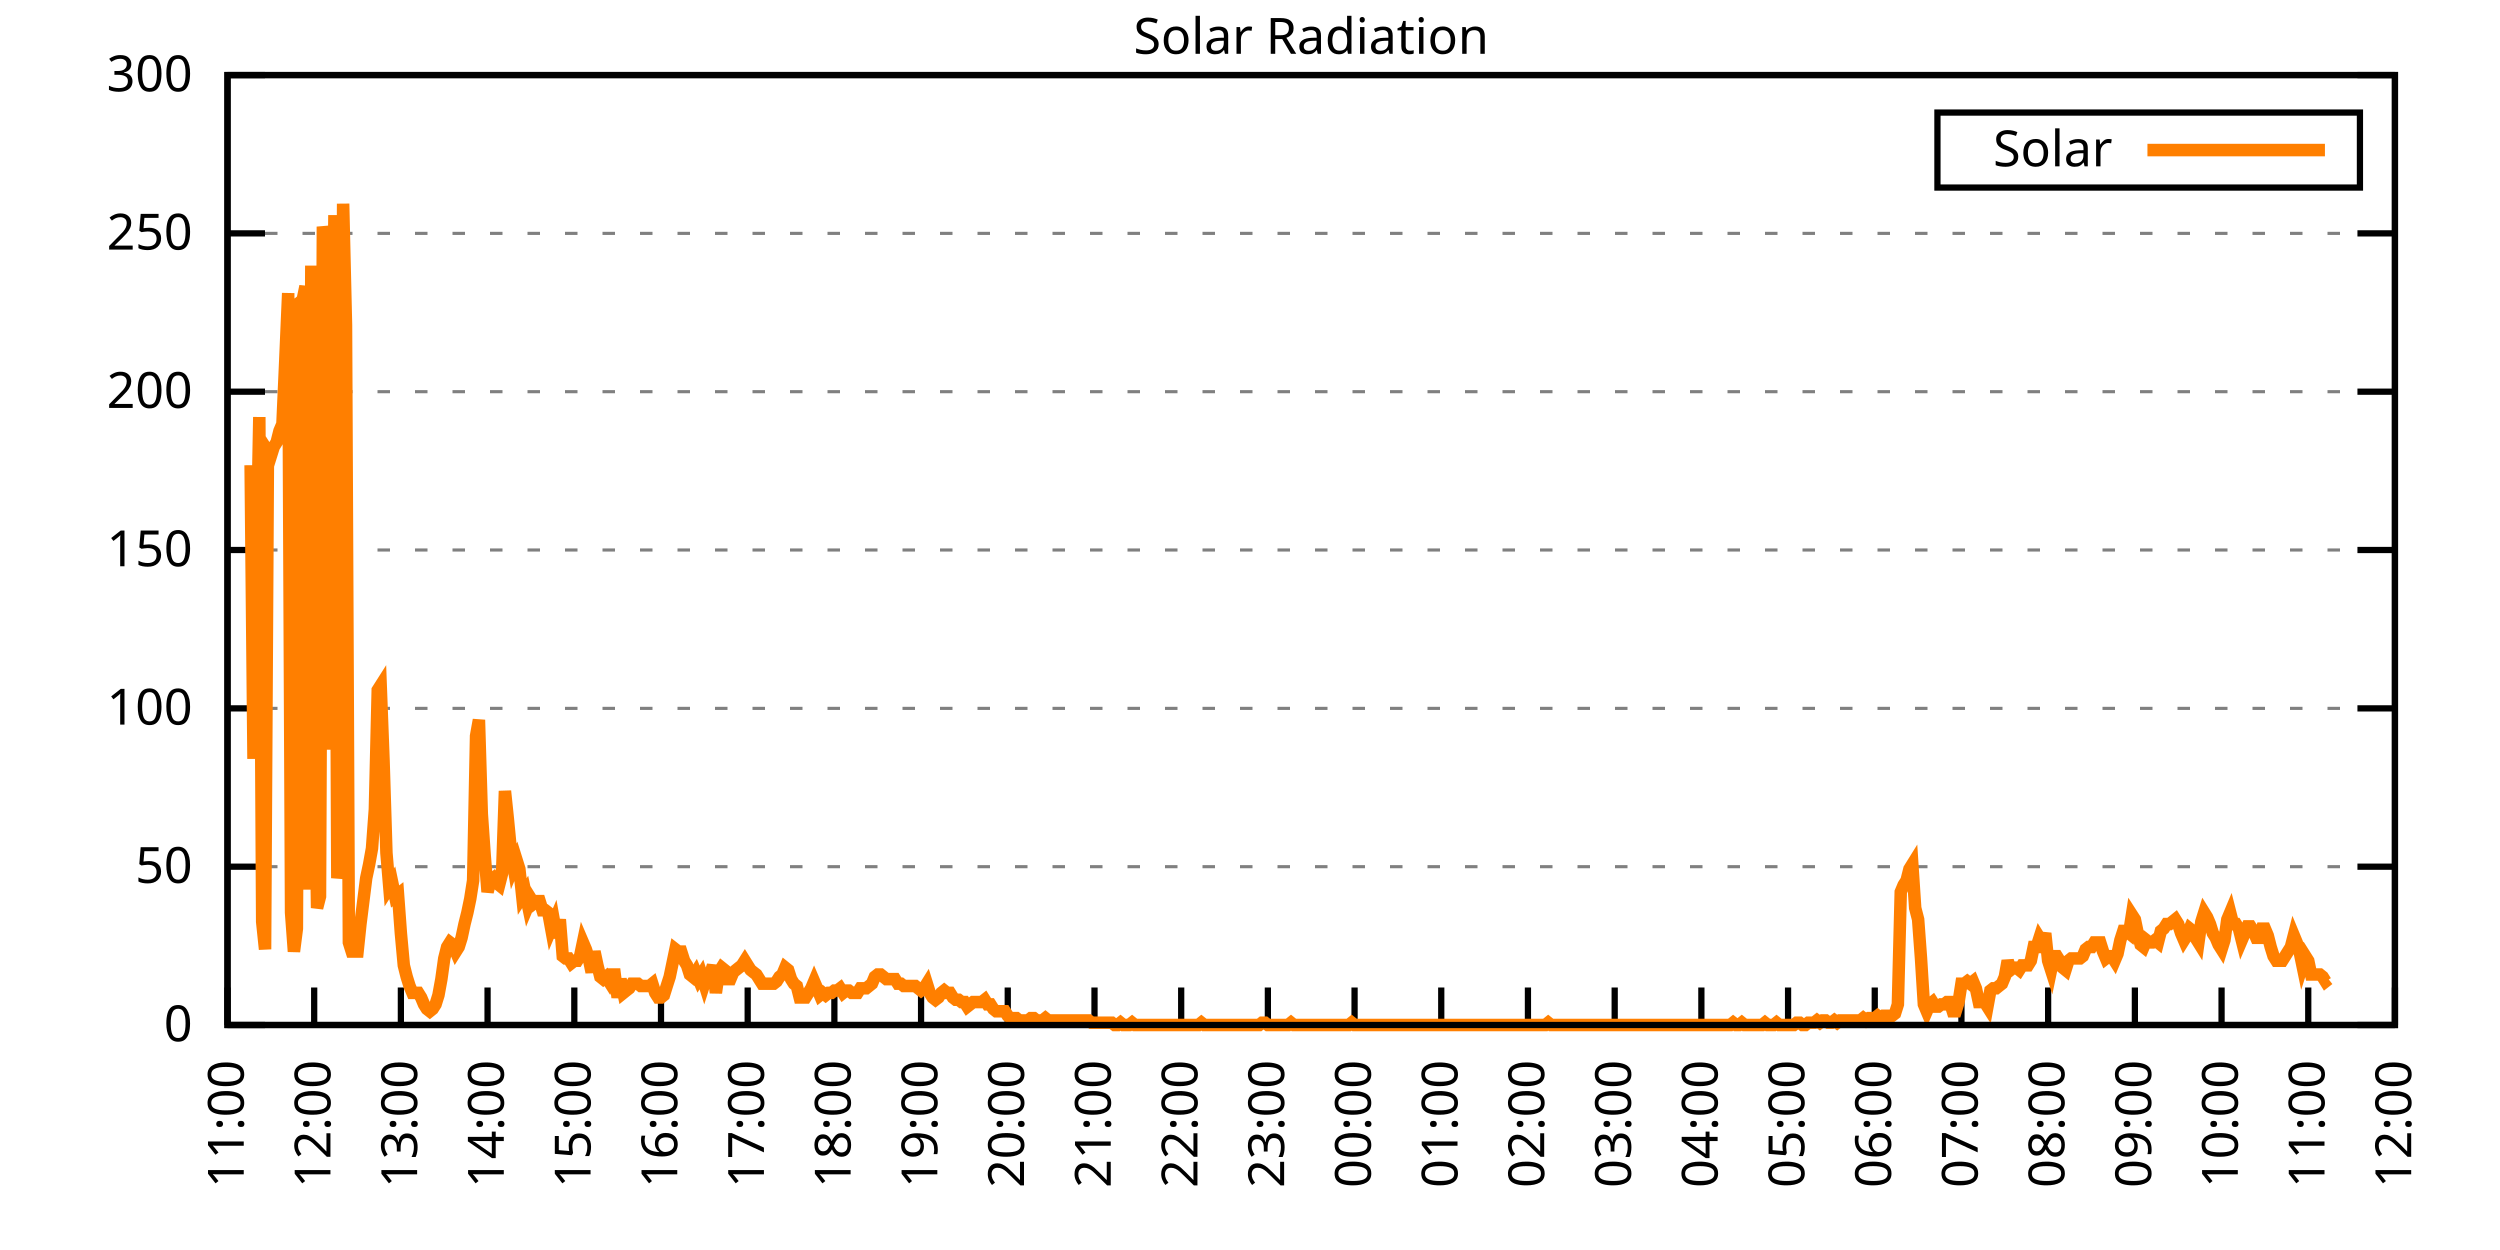
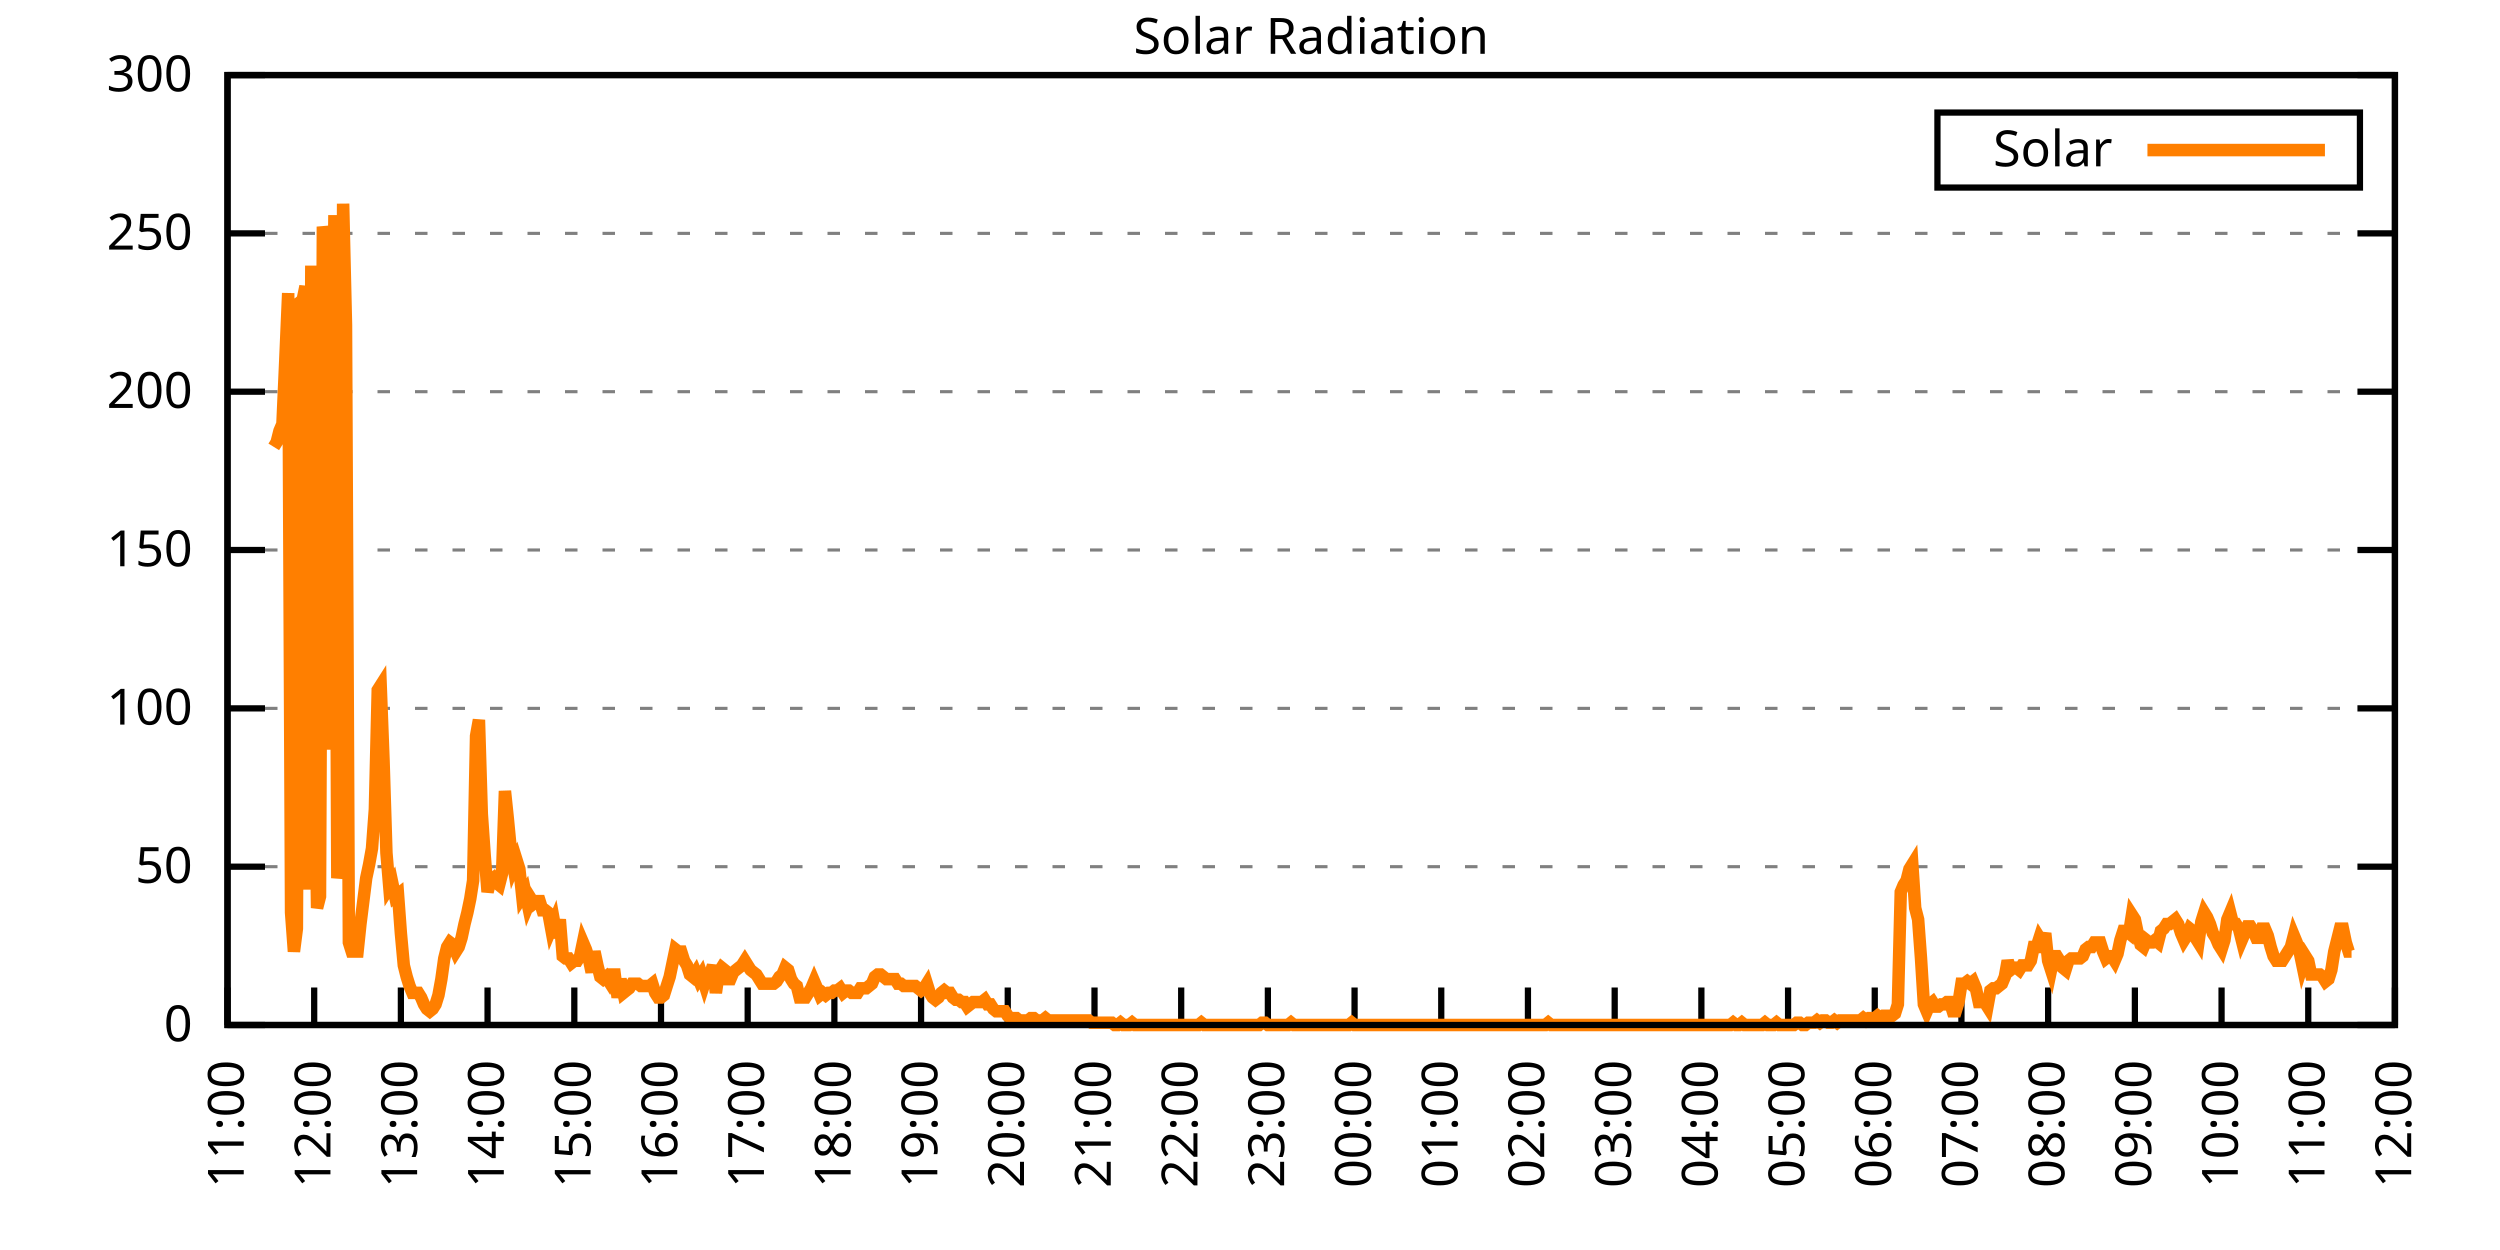
<svg xmlns="http://www.w3.org/2000/svg" xmlns:xlink="http://www.w3.org/1999/xlink" width="400" height="200" viewBox="0 0 400 200">
  <g id="gnuplot_canvas">
    <rect x="0" y="0" width="400" height="200" fill="none" />
    <defs>
      <circle id="gpDot" r="0.5" stroke-width="0.5" stroke="currentColor" />
      <path id="gpPt0" stroke-width="0.333" stroke="currentColor" d="M-1,0 h2 M0,-1 v2" />
      <path id="gpPt1" stroke-width="0.333" stroke="currentColor" d="M-1,-1 L1,1 M1,-1 L-1,1" />
      <path id="gpPt2" stroke-width="0.333" stroke="currentColor" d="M-1,0 L1,0 M0,-1 L0,1 M-1,-1 L1,1 M-1,1 L1,-1" />
      <rect id="gpPt3" stroke-width="0.333" stroke="currentColor" x="-1" y="-1" width="2" height="2" />
      <rect id="gpPt4" stroke-width="0.333" stroke="currentColor" fill="currentColor" x="-1" y="-1" width="2" height="2" />
      <circle id="gpPt5" stroke-width="0.333" stroke="currentColor" cx="0" cy="0" r="1" />
      <use xlink:href="#gpPt5" id="gpPt6" fill="currentColor" stroke="none" />
      <path id="gpPt7" stroke-width="0.333" stroke="currentColor" d="M0,-1.33 L-1.33,0.67 L1.33,0.67 z" />
      <use xlink:href="#gpPt7" id="gpPt8" fill="currentColor" stroke="none" />
      <use xlink:href="#gpPt7" id="gpPt9" stroke="currentColor" transform="rotate(180)" />
      <use xlink:href="#gpPt9" id="gpPt10" fill="currentColor" stroke="none" />
      <use xlink:href="#gpPt3" id="gpPt11" stroke="currentColor" transform="rotate(45)" />
      <use xlink:href="#gpPt11" id="gpPt12" fill="currentColor" stroke="none" />
      <path id="gpPt13" stroke-width="0.333" stroke="currentColor" d="M0,1.330 L1.265,0.411 L0.782,-1.067 L-0.782,-1.076 L-1.265,0.411 z" />
      <use xlink:href="#gpPt13" id="gpPt14" fill="currentColor" stroke="none" />
      <filter id="textbox" filterUnits="objectBoundingBox" x="0" y="0" height="1" width="1">
        <feFlood flood-color="white" flood-opacity="1" result="bgnd" />
        <feComposite in="SourceGraphic" in2="bgnd" operator="atop" />
      </filter>
      <filter id="greybox" filterUnits="objectBoundingBox" x="0" y="0" height="1" width="1">
        <feFlood flood-color="lightgrey" flood-opacity="1" result="grey" />
        <feComposite in="SourceGraphic" in2="grey" operator="atop" />
      </filter>
    </defs>
    <g fill="none" color="white" stroke="currentColor" stroke-width="1.00" stroke-linecap="butt" stroke-linejoin="miter">
</g>
    <g fill="none" color="black" stroke="currentColor" stroke-width="1.00" stroke-linecap="butt" stroke-linejoin="miter">
      <g stroke="none" shape-rendering="crispEdges">
        <polygon fill="rgb(255, 255, 255)" points="36.40,164.00 383.18,164.00 383.18,12.02 36.40,12.02 " />
      </g>
    </g>
    <g fill="none" color="black" stroke="currentColor" stroke-width="1.00" stroke-linecap="butt" stroke-linejoin="miter">
</g>
    <g fill="none" color="black" stroke="black" stroke-width="0.50" stroke-linecap="butt" stroke-linejoin="miter">
</g>
    <g fill="none" color="gray" stroke="currentColor" stroke-width="0.50" stroke-linecap="butt" stroke-linejoin="miter">
      <path stroke="gray" stroke-dasharray="2,4" class="gridline" d="M36.40,164.00 L383.19,164.00  " />
    </g>
    <g fill="none" color="gray" stroke="gray" stroke-width="1.00" stroke-linecap="butt" stroke-linejoin="miter">
</g>
    <g fill="none" color="black" stroke="currentColor" stroke-width="1.00" stroke-linecap="butt" stroke-linejoin="miter">
      <path stroke="black" d="M36.40,164.00 L42.40,164.00 M383.19,164.00 L377.19,164.00  " />
      <g transform="translate(30.80,166.60)" stroke="none" fill="black" font-family="Sans" font-size="8.00" text-anchor="end">
        <text>
          <tspan font-family="Sans"> 0</tspan>
        </text>
      </g>
    </g>
    <g fill="none" color="black" stroke="currentColor" stroke-width="1.00" stroke-linecap="butt" stroke-linejoin="miter">
</g>
    <g fill="none" color="black" stroke="black" stroke-width="0.50" stroke-linecap="butt" stroke-linejoin="miter">
</g>
    <g fill="none" color="gray" stroke="currentColor" stroke-width="0.50" stroke-linecap="butt" stroke-linejoin="miter">
      <path stroke="gray" stroke-dasharray="2,4" class="gridline" d="M36.40,138.67 L383.19,138.67  " />
    </g>
    <g fill="none" color="gray" stroke="gray" stroke-width="1.00" stroke-linecap="butt" stroke-linejoin="miter">
</g>
    <g fill="none" color="black" stroke="currentColor" stroke-width="1.00" stroke-linecap="butt" stroke-linejoin="miter">
      <path stroke="black" d="M36.40,138.67 L42.40,138.67 M383.19,138.67 L377.19,138.67  " />
      <g transform="translate(30.80,141.27)" stroke="none" fill="black" font-family="Sans" font-size="8.00" text-anchor="end">
        <text>
          <tspan font-family="Sans"> 50</tspan>
        </text>
      </g>
    </g>
    <g fill="none" color="black" stroke="currentColor" stroke-width="1.00" stroke-linecap="butt" stroke-linejoin="miter">
</g>
    <g fill="none" color="black" stroke="black" stroke-width="0.50" stroke-linecap="butt" stroke-linejoin="miter">
</g>
    <g fill="none" color="gray" stroke="currentColor" stroke-width="0.50" stroke-linecap="butt" stroke-linejoin="miter">
      <path stroke="gray" stroke-dasharray="2,4" class="gridline" d="M36.40,113.34 L383.19,113.34  " />
    </g>
    <g fill="none" color="gray" stroke="gray" stroke-width="1.00" stroke-linecap="butt" stroke-linejoin="miter">
</g>
    <g fill="none" color="black" stroke="currentColor" stroke-width="1.00" stroke-linecap="butt" stroke-linejoin="miter">
      <path stroke="black" d="M36.40,113.34 L42.40,113.34 M383.19,113.34 L377.19,113.34  " />
      <g transform="translate(30.80,115.94)" stroke="none" fill="black" font-family="Sans" font-size="8.00" text-anchor="end">
        <text>
          <tspan font-family="Sans"> 100</tspan>
        </text>
      </g>
    </g>
    <g fill="none" color="black" stroke="currentColor" stroke-width="1.00" stroke-linecap="butt" stroke-linejoin="miter">
</g>
    <g fill="none" color="black" stroke="black" stroke-width="0.50" stroke-linecap="butt" stroke-linejoin="miter">
</g>
    <g fill="none" color="gray" stroke="currentColor" stroke-width="0.50" stroke-linecap="butt" stroke-linejoin="miter">
      <path stroke="gray" stroke-dasharray="2,4" class="gridline" d="M36.40,88.00 L383.19,88.00  " />
    </g>
    <g fill="none" color="gray" stroke="gray" stroke-width="1.00" stroke-linecap="butt" stroke-linejoin="miter">
</g>
    <g fill="none" color="black" stroke="currentColor" stroke-width="1.00" stroke-linecap="butt" stroke-linejoin="miter">
      <path stroke="black" d="M36.40,88.00 L42.40,88.00 M383.19,88.00 L377.19,88.00  " />
      <g transform="translate(30.80,90.60)" stroke="none" fill="black" font-family="Sans" font-size="8.00" text-anchor="end">
        <text>
          <tspan font-family="Sans"> 150</tspan>
        </text>
      </g>
    </g>
    <g fill="none" color="black" stroke="currentColor" stroke-width="1.00" stroke-linecap="butt" stroke-linejoin="miter">
</g>
    <g fill="none" color="black" stroke="black" stroke-width="0.50" stroke-linecap="butt" stroke-linejoin="miter">
</g>
    <g fill="none" color="gray" stroke="currentColor" stroke-width="0.50" stroke-linecap="butt" stroke-linejoin="miter">
      <path stroke="gray" stroke-dasharray="2,4" class="gridline" d="M36.40,62.67 L383.19,62.67  " />
    </g>
    <g fill="none" color="gray" stroke="gray" stroke-width="1.00" stroke-linecap="butt" stroke-linejoin="miter">
</g>
    <g fill="none" color="black" stroke="currentColor" stroke-width="1.00" stroke-linecap="butt" stroke-linejoin="miter">
      <path stroke="black" d="M36.40,62.67 L42.40,62.67 M383.19,62.67 L377.19,62.67  " />
      <g transform="translate(30.80,65.27)" stroke="none" fill="black" font-family="Sans" font-size="8.00" text-anchor="end">
        <text>
          <tspan font-family="Sans"> 200</tspan>
        </text>
      </g>
    </g>
    <g fill="none" color="black" stroke="currentColor" stroke-width="1.00" stroke-linecap="butt" stroke-linejoin="miter">
</g>
    <g fill="none" color="black" stroke="black" stroke-width="0.50" stroke-linecap="butt" stroke-linejoin="miter">
</g>
    <g fill="none" color="gray" stroke="currentColor" stroke-width="0.50" stroke-linecap="butt" stroke-linejoin="miter">
      <path stroke="gray" stroke-dasharray="2,4" class="gridline" d="M36.40,37.34 L383.19,37.34  " />
    </g>
    <g fill="none" color="gray" stroke="gray" stroke-width="1.00" stroke-linecap="butt" stroke-linejoin="miter">
</g>
    <g fill="none" color="black" stroke="currentColor" stroke-width="1.00" stroke-linecap="butt" stroke-linejoin="miter">
      <path stroke="black" d="M36.40,37.34 L42.40,37.34 M383.19,37.34 L377.19,37.34  " />
      <g transform="translate(30.80,39.94)" stroke="none" fill="black" font-family="Sans" font-size="8.00" text-anchor="end">
        <text>
          <tspan font-family="Sans"> 250</tspan>
        </text>
      </g>
    </g>
    <g fill="none" color="black" stroke="currentColor" stroke-width="1.00" stroke-linecap="butt" stroke-linejoin="miter">
</g>
    <g fill="none" color="black" stroke="black" stroke-width="0.50" stroke-linecap="butt" stroke-linejoin="miter">
</g>
    <g fill="none" color="gray" stroke="currentColor" stroke-width="0.50" stroke-linecap="butt" stroke-linejoin="miter">
      <path stroke="gray" stroke-dasharray="2,4" class="gridline" d="M36.40,12.01 L383.19,12.01  " />
    </g>
    <g fill="none" color="gray" stroke="gray" stroke-width="1.00" stroke-linecap="butt" stroke-linejoin="miter">
</g>
    <g fill="none" color="black" stroke="currentColor" stroke-width="1.00" stroke-linecap="butt" stroke-linejoin="miter">
      <path stroke="black" d="M36.40,12.01 L42.40,12.01 M383.19,12.01 L377.19,12.01  " />
      <g transform="translate(30.80,14.61)" stroke="none" fill="black" font-family="Sans" font-size="8.00" text-anchor="end">
        <text>
          <tspan font-family="Sans"> 300</tspan>
        </text>
      </g>
    </g>
    <g fill="none" color="black" stroke="currentColor" stroke-width="1.00" stroke-linecap="butt" stroke-linejoin="miter">
      <path stroke="black" d="M36.40,164.00 L36.40,158.00  " />
      <g transform="translate(39.00,169.60) rotate(270.00)" stroke="none" fill="black" font-family="Sans" font-size="8.00" text-anchor="end">
        <text>
          <tspan font-family="Sans">11:00</tspan>
        </text>
      </g>
    </g>
    <g fill="none" color="black" stroke="currentColor" stroke-width="1.00" stroke-linecap="butt" stroke-linejoin="miter">
      <path stroke="black" d="M50.27,164.00 L50.27,158.00  " />
      <g transform="translate(52.87,169.60) rotate(270.00)" stroke="none" fill="black" font-family="Sans" font-size="8.00" text-anchor="end">
        <text>
          <tspan font-family="Sans">12:00</tspan>
        </text>
      </g>
    </g>
    <g fill="none" color="black" stroke="currentColor" stroke-width="1.00" stroke-linecap="butt" stroke-linejoin="miter">
      <path stroke="black" d="M64.14,164.00 L64.14,158.00  " />
      <g transform="translate(66.74,169.60) rotate(270.00)" stroke="none" fill="black" font-family="Sans" font-size="8.00" text-anchor="end">
        <text>
          <tspan font-family="Sans">13:00</tspan>
        </text>
      </g>
    </g>
    <g fill="none" color="black" stroke="currentColor" stroke-width="1.00" stroke-linecap="butt" stroke-linejoin="miter">
      <path stroke="black" d="M78.01,164.00 L78.01,158.00  " />
      <g transform="translate(80.61,169.60) rotate(270.00)" stroke="none" fill="black" font-family="Sans" font-size="8.00" text-anchor="end">
        <text>
          <tspan font-family="Sans">14:00</tspan>
        </text>
      </g>
    </g>
    <g fill="none" color="black" stroke="currentColor" stroke-width="1.00" stroke-linecap="butt" stroke-linejoin="miter">
      <path stroke="black" d="M91.89,164.00 L91.89,158.00  " />
      <g transform="translate(94.49,169.60) rotate(270.00)" stroke="none" fill="black" font-family="Sans" font-size="8.00" text-anchor="end">
        <text>
          <tspan font-family="Sans">15:00</tspan>
        </text>
      </g>
    </g>
    <g fill="none" color="black" stroke="currentColor" stroke-width="1.00" stroke-linecap="butt" stroke-linejoin="miter">
      <path stroke="black" d="M105.76,164.00 L105.76,158.00  " />
      <g transform="translate(108.36,169.60) rotate(270.00)" stroke="none" fill="black" font-family="Sans" font-size="8.00" text-anchor="end">
        <text>
          <tspan font-family="Sans">16:00</tspan>
        </text>
      </g>
    </g>
    <g fill="none" color="black" stroke="currentColor" stroke-width="1.00" stroke-linecap="butt" stroke-linejoin="miter">
      <path stroke="black" d="M119.63,164.00 L119.63,158.00  " />
      <g transform="translate(122.23,169.60) rotate(270.00)" stroke="none" fill="black" font-family="Sans" font-size="8.00" text-anchor="end">
        <text>
          <tspan font-family="Sans">17:00</tspan>
        </text>
      </g>
    </g>
    <g fill="none" color="black" stroke="currentColor" stroke-width="1.00" stroke-linecap="butt" stroke-linejoin="miter">
      <path stroke="black" d="M133.50,164.00 L133.50,158.00  " />
      <g transform="translate(136.10,169.60) rotate(270.00)" stroke="none" fill="black" font-family="Sans" font-size="8.00" text-anchor="end">
        <text>
          <tspan font-family="Sans">18:00</tspan>
        </text>
      </g>
    </g>
    <g fill="none" color="black" stroke="currentColor" stroke-width="1.00" stroke-linecap="butt" stroke-linejoin="miter">
      <path stroke="black" d="M147.37,164.00 L147.37,158.00  " />
      <g transform="translate(149.97,169.60) rotate(270.00)" stroke="none" fill="black" font-family="Sans" font-size="8.00" text-anchor="end">
        <text>
          <tspan font-family="Sans">19:00</tspan>
        </text>
      </g>
    </g>
    <g fill="none" color="black" stroke="currentColor" stroke-width="1.00" stroke-linecap="butt" stroke-linejoin="miter">
      <path stroke="black" d="M161.24,164.00 L161.24,158.00  " />
      <g transform="translate(163.84,169.60) rotate(270.00)" stroke="none" fill="black" font-family="Sans" font-size="8.00" text-anchor="end">
        <text>
          <tspan font-family="Sans">20:00</tspan>
        </text>
      </g>
    </g>
    <g fill="none" color="black" stroke="currentColor" stroke-width="1.00" stroke-linecap="butt" stroke-linejoin="miter">
      <path stroke="black" d="M175.12,164.00 L175.12,158.00  " />
      <g transform="translate(177.72,169.60) rotate(270.00)" stroke="none" fill="black" font-family="Sans" font-size="8.00" text-anchor="end">
        <text>
          <tspan font-family="Sans">21:00</tspan>
        </text>
      </g>
    </g>
    <g fill="none" color="black" stroke="currentColor" stroke-width="1.00" stroke-linecap="butt" stroke-linejoin="miter">
      <path stroke="black" d="M188.99,164.00 L188.99,158.00  " />
      <g transform="translate(191.59,169.60) rotate(270.00)" stroke="none" fill="black" font-family="Sans" font-size="8.00" text-anchor="end">
        <text>
          <tspan font-family="Sans">22:00</tspan>
        </text>
      </g>
    </g>
    <g fill="none" color="black" stroke="currentColor" stroke-width="1.00" stroke-linecap="butt" stroke-linejoin="miter">
      <path stroke="black" d="M202.86,164.00 L202.86,158.00  " />
      <g transform="translate(205.46,169.60) rotate(270.00)" stroke="none" fill="black" font-family="Sans" font-size="8.00" text-anchor="end">
        <text>
          <tspan font-family="Sans">23:00</tspan>
        </text>
      </g>
    </g>
    <g fill="none" color="black" stroke="currentColor" stroke-width="1.00" stroke-linecap="butt" stroke-linejoin="miter">
      <path stroke="black" d="M216.73,164.00 L216.73,158.00  " />
      <g transform="translate(219.33,169.60) rotate(270.00)" stroke="none" fill="black" font-family="Sans" font-size="8.00" text-anchor="end">
        <text>
          <tspan font-family="Sans">00:00</tspan>
        </text>
      </g>
    </g>
    <g fill="none" color="black" stroke="currentColor" stroke-width="1.00" stroke-linecap="butt" stroke-linejoin="miter">
      <path stroke="black" d="M230.60,164.00 L230.60,158.00  " />
      <g transform="translate(233.20,169.60) rotate(270.00)" stroke="none" fill="black" font-family="Sans" font-size="8.00" text-anchor="end">
        <text>
          <tspan font-family="Sans">01:00</tspan>
        </text>
      </g>
    </g>
    <g fill="none" color="black" stroke="currentColor" stroke-width="1.00" stroke-linecap="butt" stroke-linejoin="miter">
      <path stroke="black" d="M244.47,164.00 L244.47,158.00  " />
      <g transform="translate(247.07,169.60) rotate(270.00)" stroke="none" fill="black" font-family="Sans" font-size="8.00" text-anchor="end">
        <text>
          <tspan font-family="Sans">02:00</tspan>
        </text>
      </g>
    </g>
    <g fill="none" color="black" stroke="currentColor" stroke-width="1.00" stroke-linecap="butt" stroke-linejoin="miter">
      <path stroke="black" d="M258.35,164.00 L258.35,158.00  " />
      <g transform="translate(260.95,169.60) rotate(270.00)" stroke="none" fill="black" font-family="Sans" font-size="8.00" text-anchor="end">
        <text>
          <tspan font-family="Sans">03:00</tspan>
        </text>
      </g>
    </g>
    <g fill="none" color="black" stroke="currentColor" stroke-width="1.00" stroke-linecap="butt" stroke-linejoin="miter">
      <path stroke="black" d="M272.22,164.00 L272.22,158.00  " />
      <g transform="translate(274.82,169.60) rotate(270.00)" stroke="none" fill="black" font-family="Sans" font-size="8.00" text-anchor="end">
        <text>
          <tspan font-family="Sans">04:00</tspan>
        </text>
      </g>
    </g>
    <g fill="none" color="black" stroke="currentColor" stroke-width="1.00" stroke-linecap="butt" stroke-linejoin="miter">
      <path stroke="black" d="M286.09,164.00 L286.09,158.00  " />
      <g transform="translate(288.69,169.60) rotate(270.00)" stroke="none" fill="black" font-family="Sans" font-size="8.00" text-anchor="end">
        <text>
          <tspan font-family="Sans">05:00</tspan>
        </text>
      </g>
    </g>
    <g fill="none" color="black" stroke="currentColor" stroke-width="1.00" stroke-linecap="butt" stroke-linejoin="miter">
      <path stroke="black" d="M299.96,164.00 L299.96,158.00  " />
      <g transform="translate(302.56,169.60) rotate(270.00)" stroke="none" fill="black" font-family="Sans" font-size="8.00" text-anchor="end">
        <text>
          <tspan font-family="Sans">06:00</tspan>
        </text>
      </g>
    </g>
    <g fill="none" color="black" stroke="currentColor" stroke-width="1.00" stroke-linecap="butt" stroke-linejoin="miter">
      <path stroke="black" d="M313.83,164.00 L313.83,158.00  " />
      <g transform="translate(316.43,169.60) rotate(270.00)" stroke="none" fill="black" font-family="Sans" font-size="8.00" text-anchor="end">
        <text>
          <tspan font-family="Sans">07:00</tspan>
        </text>
      </g>
    </g>
    <g fill="none" color="black" stroke="currentColor" stroke-width="1.00" stroke-linecap="butt" stroke-linejoin="miter">
      <path stroke="black" d="M327.70,164.00 L327.70,158.00  " />
      <g transform="translate(330.30,169.60) rotate(270.00)" stroke="none" fill="black" font-family="Sans" font-size="8.00" text-anchor="end">
        <text>
          <tspan font-family="Sans">08:00</tspan>
        </text>
      </g>
    </g>
    <g fill="none" color="black" stroke="currentColor" stroke-width="1.00" stroke-linecap="butt" stroke-linejoin="miter">
      <path stroke="black" d="M341.58,164.00 L341.58,158.00  " />
      <g transform="translate(344.18,169.60) rotate(270.00)" stroke="none" fill="black" font-family="Sans" font-size="8.00" text-anchor="end">
        <text>
          <tspan font-family="Sans">09:00</tspan>
        </text>
      </g>
    </g>
    <g fill="none" color="black" stroke="currentColor" stroke-width="1.00" stroke-linecap="butt" stroke-linejoin="miter">
      <path stroke="black" d="M355.45,164.00 L355.45,158.00  " />
      <g transform="translate(358.05,169.60) rotate(270.00)" stroke="none" fill="black" font-family="Sans" font-size="8.00" text-anchor="end">
        <text>
          <tspan font-family="Sans">10:00</tspan>
        </text>
      </g>
    </g>
    <g fill="none" color="black" stroke="currentColor" stroke-width="1.00" stroke-linecap="butt" stroke-linejoin="miter">
      <path stroke="black" d="M369.32,164.00 L369.32,158.00  " />
      <g transform="translate(371.92,169.60) rotate(270.00)" stroke="none" fill="black" font-family="Sans" font-size="8.00" text-anchor="end">
        <text>
          <tspan font-family="Sans">11:00</tspan>
        </text>
      </g>
    </g>
    <g fill="none" color="black" stroke="currentColor" stroke-width="1.00" stroke-linecap="butt" stroke-linejoin="miter">
      <path stroke="black" d="M383.19,164.00 L383.19,158.00  " />
      <g transform="translate(385.79,169.60) rotate(270.00)" stroke="none" fill="black" font-family="Sans" font-size="8.00" text-anchor="end">
        <text>
          <tspan font-family="Sans">12:00</tspan>
        </text>
      </g>
    </g>
    <g fill="none" color="black" stroke="currentColor" stroke-width="1.00" stroke-linecap="butt" stroke-linejoin="miter">
</g>
    <g fill="none" color="black" stroke="currentColor" stroke-width="1.00" stroke-linecap="butt" stroke-linejoin="miter">
      <path stroke="black" d="M36.40,12.01 L36.40,164.00 L383.19,164.00 L383.19,12.01 L36.40,12.01 Z  " />
    </g>
    <g fill="none" color="black" stroke="currentColor" stroke-width="1.00" stroke-linecap="butt" stroke-linejoin="miter">
</g>
    <g fill="none" color="black" stroke="currentColor" stroke-width="1.00" stroke-linecap="butt" stroke-linejoin="miter">
      <path stroke="black" d="M309.99,30.01 L309.99,18.01 L377.59,18.01 L377.59,30.01 L309.99,30.01 Z  " />
    </g>
    <g id="Solar_Radiation_plot_1">
      <g fill="none" color="white" stroke="black" stroke-width="2.00" stroke-linecap="butt" stroke-linejoin="miter">
</g>
      <g fill="none" color="black" stroke="currentColor" stroke-width="2.00" stroke-linecap="butt" stroke-linejoin="miter">
        <g transform="translate(337.99,26.61)" stroke="none" fill="black" font-family="Sans" font-size="8.00" text-anchor="end">
          <text>
            <tspan font-family="Sans">Solar</tspan>
          </text>
        </g>
      </g>
      <g fill="none" color="black" stroke="currentColor" stroke-width="2.00" stroke-linecap="butt" stroke-linejoin="miter">
-         <path stroke="rgb(255, 127,   0)" d="M343.59,24.01 L371.99,24.01 M40.10,74.43 L40.56,121.42 L41.02,91.32 L41.49,66.73 L41.95,147.48 L42.41,151.89   L42.87,72.23 L43.34,72.97 L43.80,71.50 L44.26,70.76 L44.72,68.93 L45.19,67.83 L45.65,57.55 L46.11,46.90   L46.57,146.01 L47.03,152.25 L47.50,148.58 L47.96,48.37 L48.42,48.00 L48.88,45.80 L49.35,142.34 L49.81,42.50   L50.27,113.34 L50.73,145.28 L51.20,143.44 L51.66,36.26 L52.12,38.83 L52.58,119.95 L53.05,75.17 L53.51,34.42   L53.97,140.51 L54.43,137.57 L54.90,32.59 L55.36,52.04 L55.82,150.79 L56.28,152.25 L56.75,152.25 L57.21,152.25   L57.67,147.85 L58.13,144.18 L58.59,140.51 L59.06,138.30 L59.52,135.74 L59.98,129.49 L60.44,110.41 L60.91,109.67   L61.37,121.79 L61.83,136.47 L62.29,141.98 L62.76,141.24 L63.22,143.44 L63.68,143.08 L64.14,149.32 L64.61,154.46   L65.07,156.29 L65.53,157.76 L65.99,158.86 L66.46,158.86 L66.92,158.86 L67.38,159.60 L67.84,160.70 L68.30,161.43   L68.77,161.80 L69.23,161.43 L69.69,160.70 L70.15,159.23 L70.62,156.66 L71.08,153.35 L71.54,151.52 L72.00,150.79   L72.47,151.15 L72.93,152.25 L73.39,151.52 L73.85,150.05 L74.32,147.85 L74.78,146.01 L75.24,143.81 L75.70,140.87   L76.17,117.75 L76.63,115.18 L77.09,130.23 L77.55,136.84 L78.01,142.71 L78.48,140.87 L78.94,140.51 L79.40,141.24   L79.86,141.61 L80.33,139.77 L80.79,126.56 L81.25,130.96 L81.71,135.74 L82.18,138.67 L82.64,137.57 L83.10,139.04   L83.56,143.44 L84.03,142.71 L84.49,144.91 L84.95,143.81 L85.41,144.55 L85.88,144.18 L86.34,144.18 L86.80,145.65   L87.26,145.65 L87.72,146.01 L88.19,148.58 L88.65,147.48 L89.11,150.05 L89.57,147.11 L90.04,152.99 L90.50,153.35   L90.96,153.35 L91.42,154.09 L91.89,153.72 L92.35,153.72 L92.81,152.99 L93.27,150.79 L93.74,151.89 L94.20,153.35   L94.66,155.56 L95.12,152.25 L95.59,154.46 L96.05,156.29 L96.51,156.66 L96.97,156.29 L97.44,157.03 L97.90,155.92   L98.36,155.92 L98.82,159.60 L99.28,156.66 L99.75,158.86 L100.21,158.49 L100.67,158.13 L101.13,157.39 L101.60,157.39   L102.06,157.39 L102.52,157.76 L102.98,157.76 L103.45,157.76 L103.91,157.76 L104.37,157.39 L104.83,158.86 L105.30,159.60   L105.76,159.60 L106.22,159.23 L106.68,157.76 L107.15,156.29 L107.61,154.09 L108.07,151.89 L108.53,152.25 L108.99,152.25   L109.46,153.72 L109.92,154.46 L110.38,155.92 L110.84,156.29 L111.31,155.56 L111.77,156.66 L112.23,155.92 L112.69,157.39   L113.16,155.92 L113.62,155.92 L114.08,154.46 L114.54,158.86 L115.01,155.56 L115.47,154.82 L115.93,155.19 L116.39,156.66   L116.86,156.66 L117.32,155.56 L117.78,155.19 L118.24,154.82 L118.70,154.46 L119.17,153.72 L119.63,154.46 L120.09,155.19   L120.55,155.56 L121.02,155.92 L121.48,156.66 L121.94,157.39 L122.40,157.39 L122.87,157.39 L123.33,157.39 L123.79,157.39   L124.25,157.03 L124.72,156.29 L125.18,155.92 L125.64,154.82 L126.10,155.19 L126.57,156.66 L127.03,157.39 L127.49,157.76   L127.95,159.60 L128.41,159.60 L128.88,159.60 L129.34,158.86 L129.80,158.13 L130.26,157.03 L130.73,158.13 L131.19,159.23   L131.65,158.86 L132.11,159.23 L132.58,158.86 L133.04,158.86 L133.50,158.49 L133.96,158.49 L134.43,158.13 L134.89,158.86   L135.35,158.49 L135.81,158.49 L136.28,158.86 L136.74,158.86 L137.20,158.86 L137.66,158.13 L138.13,158.13 L138.59,158.13   L139.05,157.76 L139.51,157.39 L139.97,156.29 L140.44,155.92 L140.90,155.92 L141.36,156.29 L141.82,156.66 L142.29,156.66   L142.75,156.66 L143.21,156.66 L143.67,157.39 L144.14,157.39 L144.60,157.76 L145.06,157.76 L145.52,157.76 L145.99,157.76   L146.45,157.76 L146.91,158.13 L147.37,158.49 L147.84,158.13 L148.30,157.39 L148.76,158.86 L149.22,159.60 L149.68,159.96   L150.15,159.60 L150.61,158.86 L151.07,158.49 L151.53,158.86 L152.00,158.86 L152.46,159.60 L152.92,159.96 L153.38,159.96   L153.85,160.33 L154.31,160.33 L154.77,161.06 L155.23,160.70 L155.70,160.33 L156.16,160.33 L156.62,160.33 L157.08,160.33   L157.55,159.96 L158.01,160.70 L158.47,160.70 L158.93,161.43 L159.39,161.80 L159.86,161.80 L160.32,161.80 L160.78,161.80   L161.24,162.53 L161.71,162.90 L162.17,162.90 L162.63,162.90 L163.09,163.27 L163.56,163.27 L164.02,163.27 L164.48,163.27   L164.94,162.90 L165.41,162.90 L165.87,163.27 L166.33,163.27 L166.79,163.27 L167.26,162.90 L167.72,163.27 L168.18,163.27   L168.64,163.27 L169.10,163.27 L169.57,163.27 L170.03,163.27 L170.49,163.27 L170.95,163.27 L171.42,163.27 L171.88,163.27   L172.34,163.27 L172.80,163.27 L173.27,163.27 L173.73,163.27 L174.19,163.27 L174.65,163.63 L175.12,163.63 L175.58,163.63   L176.04,163.63 L176.50,163.63 L176.97,163.63 L177.43,163.63 L177.89,163.63 L178.35,164.00 L178.82,164.00 L179.28,163.63   L179.74,164.00 L180.20,164.00 L180.66,164.00 L181.13,163.63 L181.59,164.00 L182.05,164.00 L182.51,164.00 L182.98,164.00   L183.44,164.00 L183.90,164.00 L184.36,164.00 L184.83,164.00 L185.29,164.00 L185.75,164.00 L186.21,164.00 L186.68,164.00   L187.14,164.00 L187.60,164.00 L188.06,164.00 L188.53,164.00 L188.99,164.00 L189.45,164.00 L189.91,164.00 L190.37,164.00   L190.84,164.00 L191.30,164.00 L191.76,164.00 L192.22,163.63 L192.69,164.00 L193.15,164.00 L193.61,164.00 L194.07,164.00   L194.54,164.00 L195.00,164.00 L195.46,164.00 L195.92,164.00 L196.39,164.00 L196.85,164.00 L197.31,164.00 L197.77,164.00   L198.24,164.00 L198.70,164.00 L199.16,164.00 L199.62,164.00 L200.08,164.00 L200.55,164.00 L201.01,164.00 L201.47,164.00   L201.93,163.63 L202.40,163.63 L202.86,164.00 L203.32,164.00 L203.78,164.00 L204.25,164.00 L204.71,164.00 L205.17,164.00   L205.63,164.00 L206.10,164.00 L206.56,163.63 L207.02,164.00 L207.48,164.00 L207.95,164.00 L208.41,164.00 L208.87,164.00   L209.33,164.00 L209.80,164.00 L210.26,164.00 L210.72,164.00 L211.18,164.00 L211.64,164.00 L212.11,164.00 L212.57,164.00   L213.03,164.00 L213.49,164.00 L213.96,164.00 L214.42,164.00 L214.88,164.00 L215.34,164.00 L215.81,164.00 L216.27,163.63   L216.73,164.00 L217.19,164.00 L217.66,164.00 L218.12,164.00 L218.58,164.00 L219.04,164.00 L219.51,164.00 L219.97,164.00   L220.43,164.00 L220.89,164.00 L221.35,164.00 L221.82,164.00 L222.28,164.00 L222.74,164.00 L223.20,164.00 L223.67,164.00   L224.13,164.00 L224.59,164.00 L225.05,164.00 L225.52,164.00 L225.98,164.00 L226.44,164.00 L226.90,164.00 L227.37,164.00   L227.83,164.00 L228.29,164.00 L228.75,164.00 L229.22,164.00 L229.68,164.00 L230.14,164.00 L230.60,164.00 L231.06,164.00   L231.53,164.00 L231.99,164.00 L232.45,164.00 L232.91,164.00 L233.38,164.00 L233.84,164.00 L234.30,164.00 L234.76,164.00   L235.23,164.00 L235.69,164.00 L236.15,164.00 L236.61,164.00 L237.08,164.00 L237.54,164.00 L238.00,164.00 L238.46,164.00   L238.93,164.00 L239.39,164.00 L239.85,164.00 L240.31,164.00 L240.77,164.00 L241.24,164.00 L241.70,164.00 L242.16,164.00   L242.62,164.00 L243.09,164.00 L243.55,164.00 L244.01,164.00 L244.47,164.00 L244.94,164.00 L245.40,164.00 L245.86,164.00   L246.32,164.00 L246.79,164.00 L247.25,164.00 L247.71,163.63 L248.17,164.00 L248.64,164.00 L249.10,164.00 L249.56,164.00   L250.02,164.00 L250.49,164.00 L250.95,164.00 L251.41,164.00 L251.87,164.00 L252.33,164.00 L252.80,164.00 L253.26,164.00   L253.72,164.00 L254.18,164.00 L254.65,164.00 L255.11,164.00 L255.57,164.00 L256.03,164.00 L256.50,164.00 L256.96,164.00   L257.42,164.00 L257.88,164.00 L258.35,164.00 L258.81,164.00 L259.27,164.00 L259.73,164.00 L260.20,164.00 L260.66,164.00   L261.12,164.00 L261.58,164.00 L262.04,164.00 L262.51,164.00 L262.97,164.00 L263.43,164.00 L263.89,164.00 L264.36,164.00   L264.82,164.00 L265.28,164.00 L265.74,164.00 L266.21,164.00 L266.67,164.00 L267.13,164.00 L267.59,164.00 L268.06,164.00   L268.52,164.00 L268.98,164.00 L269.44,164.00 L269.91,164.00 L270.37,164.00 L270.83,164.00 L271.29,164.00 L271.75,164.00   L272.22,164.00 L272.68,164.00 L273.14,164.00 L273.60,164.00 L274.07,164.00 L274.53,164.00 L274.99,164.00 L275.45,164.00   L275.92,164.00 L276.38,164.00 L276.84,164.00 L277.30,163.63 L277.77,164.00 L278.23,164.00 L278.69,163.63 L279.15,164.00   L279.62,164.00 L280.08,164.00 L280.54,164.00 L281.00,164.00 L281.46,164.00 L281.93,164.00 L282.39,163.63 L282.85,164.00   L283.31,164.00 L283.78,164.00 L284.24,163.63 L284.70,164.00 L285.16,164.00 L285.63,164.00 L286.09,164.00 L286.55,164.00   L287.01,164.00 L287.48,163.63 L287.94,163.63 L288.40,164.00 L288.86,164.00 L289.33,163.63 L289.79,163.63 L290.25,163.63   L290.71,163.27 L291.18,163.63 L291.64,163.27 L292.10,163.27 L292.56,163.63 L293.02,163.63 L293.49,163.27 L293.95,163.63   L294.41,163.27 L294.87,163.27 L295.34,163.27 L295.80,163.27 L296.26,163.27 L296.72,163.27 L297.19,163.27 L297.65,163.27   L298.11,162.90 L298.57,163.27 L299.04,162.90 L299.50,162.90 L299.96,162.90 L300.42,162.53 L300.89,162.90 L301.35,162.53   L301.81,162.53 L302.27,162.53 L302.73,162.53 L303.20,162.16 L303.66,160.70 L304.12,142.71 L304.58,141.61 L305.05,140.87   L305.51,139.04 L305.97,138.30 L306.43,145.28 L306.90,147.11 L307.36,153.35 L307.82,160.70 L308.28,161.80 L308.75,160.70   L309.21,160.33 L309.67,161.06 L310.13,161.06 L310.60,160.70 L311.06,160.70 L311.52,160.33 L311.98,160.33 L312.44,161.80   L312.91,161.80 L313.37,160.33 L313.83,157.39 L314.29,157.39 L314.76,157.03 L315.22,157.39 L315.68,157.03 L316.14,158.13   L316.61,160.33 L317.07,160.33 L317.53,160.33 L317.99,161.06 L318.46,158.49 L318.92,158.13 L319.38,158.13 L319.84,157.76   L320.31,157.39 L320.77,156.29 L321.23,153.72 L321.69,155.19 L322.15,154.82 L322.62,154.82 L323.08,155.19 L323.54,154.46   L324.00,154.46 L324.47,154.46 L324.93,153.72 L325.39,151.52 L325.85,151.52 L326.32,150.05 L326.78,150.79 L327.24,149.32   L327.70,153.72 L328.17,155.19 L328.63,152.99 L329.09,152.99 L329.55,153.72 L330.02,154.82 L330.48,155.19 L330.94,153.72   L331.40,153.35 L331.87,153.35 L332.33,153.35 L332.79,153.35 L333.25,152.99 L333.71,151.89 L334.18,151.52 L334.64,151.52   L335.10,150.79 L335.56,150.79 L336.03,150.79 L336.49,152.25 L336.95,153.35 L337.41,152.99 L337.88,152.99 L338.34,153.72   L338.80,152.62 L339.26,150.42 L339.73,148.95 L340.19,148.95 L340.65,149.32 L341.11,146.38 L341.58,147.11 L342.04,149.32   L342.50,151.15 L342.96,151.52 L343.42,150.42 L343.89,150.79 L344.35,150.79 L344.81,150.42 L345.27,150.79 L345.74,148.95   L346.20,148.58 L346.66,147.85 L347.12,147.85 L347.59,147.48 L348.05,147.11 L348.51,147.85 L348.97,149.32 L349.44,150.42   L349.90,149.68 L350.36,148.58 L350.82,148.95 L351.29,150.05 L351.75,150.79 L352.21,147.48 L352.67,146.01 L353.13,146.75   L353.60,147.85 L354.06,149.32 L354.52,150.05 L354.98,151.15 L355.45,151.89 L355.91,150.42 L356.37,147.11 L356.83,146.01   L357.30,147.85 L357.76,147.85 L358.22,148.58 L358.68,150.42 L359.15,149.32 L359.61,148.22 L360.07,148.22 L360.53,148.95   L361.00,150.05 L361.46,150.05 L361.92,148.58 L362.38,148.58 L362.84,149.68 L363.31,151.52 L363.77,152.99 L364.23,153.72   L364.69,153.72 L365.16,153.72 L365.62,152.99 L366.08,152.25 L366.54,151.52 L367.01,149.68 L367.47,150.79 L367.93,152.25   L368.39,154.46 L368.86,152.99 L369.32,153.72 L369.78,155.92 L370.24,155.92 L370.71,155.92 L371.17,155.92 L371.63,156.29   L372.09,157.03 L372.56,156.66  " />
+         <path stroke="rgb(255, 127,   0)" d="M343.59,24.01 L371.99,24.01 M43.80,71.50 L44.26,70.76 L44.72,68.93 L45.19,67.83 L45.65,57.55 L46.11,46.90   L46.57,146.01 L47.03,152.25 L47.50,148.58 L47.96,48.37 L48.42,48.00 L48.88,45.80 L49.35,142.34 L49.81,42.50   L50.27,113.34 L50.73,145.28 L51.20,143.44 L51.66,36.26 L52.12,38.83 L52.58,119.95 L53.05,75.17 L53.51,34.42   L53.97,140.51 L54.43,137.57 L54.90,32.59 L55.36,52.04 L55.82,150.79 L56.28,152.25 L56.75,152.25 L57.21,152.25   L57.67,147.85 L58.13,144.18 L58.59,140.51 L59.06,138.30 L59.52,135.74 L59.98,129.49 L60.44,110.41 L60.91,109.67   L61.37,121.79 L61.83,136.47 L62.29,141.98 L62.76,141.24 L63.22,143.44 L63.68,143.08 L64.14,149.32 L64.61,154.46   L65.07,156.29 L65.53,157.76 L65.99,158.86 L66.46,158.86 L66.92,158.86 L67.38,159.60 L67.84,160.70 L68.30,161.43   L68.77,161.80 L69.23,161.43 L69.69,160.70 L70.15,159.23 L70.62,156.66 L71.08,153.35 L71.54,151.52 L72.00,150.79   L72.47,151.15 L72.93,152.25 L73.39,151.52 L73.85,150.05 L74.32,147.85 L74.78,146.01 L75.24,143.81 L75.70,140.87   L76.17,117.75 L76.63,115.18 L77.09,130.23 L77.55,136.84 L78.01,142.71 L78.48,140.87 L78.94,140.51 L79.40,141.24   L79.86,141.61 L80.33,139.77 L80.79,126.56 L81.25,130.96 L81.71,135.74 L82.18,138.67 L82.64,137.57 L83.10,139.04   L83.56,143.44 L84.03,142.71 L84.49,144.91 L84.95,143.81 L85.41,144.55 L85.88,144.18 L86.34,144.18 L86.80,145.65   L87.26,145.65 L87.72,146.01 L88.19,148.58 L88.65,147.48 L89.11,150.05 L89.57,147.11 L90.04,152.99 L90.50,153.35   L90.96,153.35 L91.42,154.09 L91.89,153.72 L92.35,153.72 L92.81,152.99 L93.27,150.79 L93.74,151.89 L94.20,153.35   L94.66,155.56 L95.12,152.25 L95.59,154.46 L96.05,156.29 L96.51,156.66 L96.97,156.29 L97.44,157.03 L97.90,155.92   L98.36,155.92 L98.82,159.60 L99.28,156.66 L99.75,158.86 L100.21,158.49 L100.67,158.13 L101.13,157.39 L101.60,157.39   L102.06,157.39 L102.52,157.76 L102.98,157.76 L103.45,157.76 L103.91,157.76 L104.37,157.39 L104.83,158.86 L105.30,159.60   L105.76,159.60 L106.22,159.23 L106.68,157.76 L107.15,156.29 L107.61,154.09 L108.07,151.89 L108.53,152.25 L108.99,152.25   L109.46,153.72 L109.92,154.46 L110.38,155.92 L110.84,156.29 L111.31,155.56 L111.77,156.66 L112.23,155.92 L112.69,157.39   L113.16,155.92 L113.62,155.92 L114.08,154.46 L114.54,158.86 L115.01,155.56 L115.47,154.82 L115.93,155.19 L116.39,156.66   L116.86,156.66 L117.32,155.56 L117.78,155.19 L118.24,154.82 L118.70,154.46 L119.17,153.72 L119.63,154.46 L120.09,155.19   L120.55,155.56 L121.02,155.92 L121.48,156.66 L121.94,157.39 L122.40,157.39 L122.87,157.39 L123.33,157.39 L123.79,157.39   L124.25,157.03 L124.72,156.29 L125.18,155.92 L125.64,154.82 L126.10,155.19 L126.57,156.66 L127.03,157.39 L127.49,157.76   L127.95,159.60 L128.41,159.60 L128.88,159.60 L129.34,158.86 L129.80,158.13 L130.26,157.03 L130.73,158.13 L131.19,159.23   L131.65,158.86 L132.11,159.23 L132.58,158.86 L133.04,158.86 L133.50,158.49 L133.96,158.49 L134.43,158.13 L134.89,158.86   L135.35,158.49 L135.81,158.49 L136.28,158.86 L136.74,158.86 L137.20,158.86 L137.66,158.13 L138.13,158.13 L138.59,158.13   L139.05,157.76 L139.51,157.39 L139.97,156.29 L140.44,155.92 L140.90,155.92 L141.36,156.29 L141.82,156.66 L142.29,156.66   L142.75,156.66 L143.21,156.66 L143.67,157.39 L144.14,157.39 L144.60,157.76 L145.06,157.76 L145.52,157.76 L145.99,157.76   L146.45,157.76 L146.91,158.13 L147.37,158.49 L147.84,158.13 L148.30,157.39 L148.76,158.86 L149.22,159.60 L149.68,159.96   L150.15,159.60 L150.61,158.86 L151.07,158.49 L151.53,158.86 L152.00,158.86 L152.46,159.60 L152.92,159.96 L153.38,159.96   L153.85,160.33 L154.31,160.33 L154.77,161.06 L155.23,160.70 L155.70,160.33 L156.16,160.33 L156.62,160.33 L157.08,160.33   L157.55,159.96 L158.01,160.70 L158.47,160.70 L158.93,161.43 L159.39,161.80 L159.86,161.80 L160.32,161.80 L160.78,161.80   L161.24,162.53 L161.71,162.90 L162.17,162.90 L162.63,162.90 L163.09,163.27 L163.56,163.27 L164.02,163.27 L164.48,163.27   L164.94,162.90 L165.41,162.90 L165.87,163.27 L166.33,163.27 L166.79,163.27 L167.26,162.90 L167.72,163.27 L168.18,163.27   L168.64,163.27 L169.10,163.27 L169.57,163.27 L170.03,163.27 L170.49,163.27 L170.95,163.27 L171.42,163.27 L171.88,163.27   L172.34,163.27 L172.80,163.27 L173.27,163.27 L173.73,163.27 L174.19,163.27 L174.65,163.63 L175.12,163.63 L175.58,163.63   L176.04,163.63 L176.50,163.63 L176.97,163.63 L177.43,163.63 L177.89,163.63 L178.35,164.00 L178.82,164.00 L179.28,163.63   L179.74,164.00 L180.20,164.00 L180.66,164.00 L181.13,163.63 L181.59,164.00 L182.05,164.00 L182.51,164.00 L182.98,164.00   L183.44,164.00 L183.90,164.00 L184.36,164.00 L184.83,164.00 L185.29,164.00 L185.75,164.00 L186.21,164.00 L186.68,164.00   L187.14,164.00 L187.60,164.00 L188.06,164.00 L188.53,164.00 L188.99,164.00 L189.45,164.00 L189.91,164.00 L190.37,164.00   L190.84,164.00 L191.30,164.00 L191.76,164.00 L192.22,163.63 L192.69,164.00 L193.15,164.00 L193.61,164.00 L194.07,164.00   L194.54,164.00 L195.00,164.00 L195.46,164.00 L195.92,164.00 L196.39,164.00 L196.85,164.00 L197.31,164.00 L197.77,164.00   L198.24,164.00 L198.70,164.00 L199.16,164.00 L199.62,164.00 L200.08,164.00 L200.55,164.00 L201.01,164.00 L201.47,164.00   L201.93,163.63 L202.40,163.63 L202.86,164.00 L203.32,164.00 L203.78,164.00 L204.25,164.00 L204.71,164.00 L205.17,164.00   L205.63,164.00 L206.10,164.00 L206.56,163.63 L207.02,164.00 L207.48,164.00 L207.95,164.00 L208.41,164.00 L208.87,164.00   L209.33,164.00 L209.80,164.00 L210.26,164.00 L210.72,164.00 L211.18,164.00 L211.64,164.00 L212.11,164.00 L212.57,164.00   L213.03,164.00 L213.49,164.00 L213.96,164.00 L214.42,164.00 L214.88,164.00 L215.34,164.00 L215.81,164.00 L216.27,163.63   L216.73,164.00 L217.19,164.00 L217.66,164.00 L218.12,164.00 L218.58,164.00 L219.04,164.00 L219.51,164.00 L219.97,164.00   L220.43,164.00 L220.89,164.00 L221.35,164.00 L221.82,164.00 L222.28,164.00 L222.74,164.00 L223.20,164.00 L223.67,164.00   L224.13,164.00 L224.59,164.00 L225.05,164.00 L225.52,164.00 L225.98,164.00 L226.44,164.00 L226.90,164.00 L227.37,164.00   L227.83,164.00 L228.29,164.00 L228.75,164.00 L229.22,164.00 L229.68,164.00 L230.14,164.00 L230.60,164.00 L231.06,164.00   L231.53,164.00 L231.99,164.00 L232.45,164.00 L232.91,164.00 L233.38,164.00 L233.84,164.00 L234.30,164.00 L234.76,164.00   L235.23,164.00 L235.69,164.00 L236.15,164.00 L236.61,164.00 L237.08,164.00 L237.54,164.00 L238.00,164.00 L238.46,164.00   L238.93,164.00 L239.39,164.00 L239.85,164.00 L240.31,164.00 L240.77,164.00 L241.24,164.00 L241.70,164.00 L242.16,164.00   L242.62,164.00 L243.09,164.00 L243.55,164.00 L244.01,164.00 L244.47,164.00 L244.94,164.00 L245.40,164.00 L245.86,164.00   L246.32,164.00 L246.79,164.00 L247.25,164.00 L247.71,163.63 L248.17,164.00 L248.64,164.00 L249.10,164.00 L249.56,164.00   L250.02,164.00 L250.49,164.00 L250.95,164.00 L251.41,164.00 L251.87,164.00 L252.33,164.00 L252.80,164.00 L253.26,164.00   L253.72,164.00 L254.18,164.00 L254.65,164.00 L255.11,164.00 L255.57,164.00 L256.03,164.00 L256.50,164.00 L256.96,164.00   L257.42,164.00 L257.88,164.00 L258.35,164.00 L258.81,164.00 L259.27,164.00 L259.73,164.00 L260.20,164.00 L260.66,164.00   L261.12,164.00 L261.58,164.00 L262.04,164.00 L262.51,164.00 L262.97,164.00 L263.43,164.00 L263.89,164.00 L264.36,164.00   L264.82,164.00 L265.28,164.00 L265.74,164.00 L266.21,164.00 L266.67,164.00 L267.13,164.00 L267.59,164.00 L268.06,164.00   L268.52,164.00 L268.98,164.00 L269.44,164.00 L269.91,164.00 L270.37,164.00 L270.83,164.00 L271.29,164.00 L271.75,164.00   L272.22,164.00 L272.68,164.00 L273.14,164.00 L273.60,164.00 L274.07,164.00 L274.53,164.00 L274.99,164.00 L275.45,164.00   L275.92,164.00 L276.38,164.00 L276.84,164.00 L277.30,163.63 L277.77,164.00 L278.23,164.00 L278.69,163.63 L279.15,164.00   L279.62,164.00 L280.08,164.00 L280.54,164.00 L281.00,164.00 L281.46,164.00 L281.93,164.00 L282.39,163.63 L282.85,164.00   L283.31,164.00 L283.78,164.00 L284.24,163.63 L284.70,164.00 L285.16,164.00 L285.63,164.00 L286.09,164.00 L286.55,164.00   L287.01,164.00 L287.48,163.63 L287.94,163.63 L288.40,164.00 L288.86,164.00 L289.33,163.63 L289.79,163.63 L290.25,163.63   L290.71,163.27 L291.18,163.63 L291.64,163.27 L292.10,163.27 L292.56,163.63 L293.02,163.63 L293.49,163.27 L293.95,163.63   L294.41,163.27 L294.87,163.27 L295.34,163.27 L295.80,163.27 L296.26,163.27 L296.72,163.27 L297.19,163.27 L297.65,163.27   L298.11,162.90 L298.57,163.27 L299.04,162.90 L299.50,162.90 L299.96,162.90 L300.42,162.53 L300.89,162.90 L301.35,162.53   L301.81,162.53 L302.27,162.53 L302.73,162.53 L303.20,162.16 L303.66,160.70 L304.12,142.71 L304.58,141.61 L305.05,140.87   L305.51,139.04 L305.97,138.30 L306.43,145.28 L306.90,147.11 L307.36,153.35 L307.82,160.70 L308.28,161.80 L308.75,160.70   L309.21,160.33 L309.67,161.06 L310.13,161.06 L310.60,160.70 L311.06,160.70 L311.52,160.33 L311.98,160.33 L312.44,161.80   L312.91,161.80 L313.37,160.33 L313.83,157.39 L314.29,157.39 L314.76,157.03 L315.22,157.39 L315.68,157.03 L316.14,158.13   L316.61,160.33 L317.07,160.33 L317.53,160.33 L317.99,161.06 L318.46,158.49 L318.92,158.13 L319.38,158.13 L319.84,157.76   L320.31,157.39 L320.77,156.29 L321.23,153.72 L321.69,155.19 L322.15,154.82 L322.62,154.82 L323.08,155.19 L323.54,154.46   L324.00,154.46 L324.47,154.46 L324.93,153.72 L325.39,151.52 L325.85,151.52 L326.32,150.05 L326.78,150.79 L327.24,149.32   L327.70,153.72 L328.17,155.19 L328.63,152.99 L329.09,152.99 L329.55,153.72 L330.02,154.82 L330.48,155.19 L330.94,153.72   L331.40,153.35 L331.87,153.35 L332.33,153.35 L332.79,153.35 L333.25,152.99 L333.71,151.89 L334.18,151.52 L334.64,151.52   L335.10,150.79 L335.56,150.79 L336.03,150.79 L336.49,152.25 L336.95,153.35 L337.41,152.99 L337.88,152.99 L338.34,153.72   L338.80,152.62 L339.26,150.42 L339.73,148.95 L340.19,148.95 L340.65,149.32 L341.11,146.38 L341.58,147.11 L342.04,149.32   L342.50,151.15 L342.96,151.52 L343.42,150.42 L343.89,150.79 L344.35,150.79 L344.81,150.42 L345.27,150.79 L345.74,148.95   L346.20,148.58 L346.66,147.85 L347.12,147.85 L347.59,147.48 L348.05,147.11 L348.51,147.85 L348.97,149.32 L349.44,150.42   L349.90,149.68 L350.36,148.58 L350.82,148.95 L351.29,150.05 L351.75,150.79 L352.21,147.48 L352.67,146.01 L353.13,146.75   L353.60,147.85 L354.06,149.32 L354.52,150.05 L354.98,151.15 L355.45,151.89 L355.91,150.42 L356.37,147.11 L356.83,146.01   L357.30,147.85 L357.76,147.85 L358.22,148.58 L358.68,150.42 L359.15,149.32 L359.61,148.22 L360.07,148.22 L360.53,148.95   L361.00,150.05 L361.46,150.05 L361.92,148.58 L362.38,148.58 L362.84,149.68 L363.31,151.52 L363.77,152.99 L364.23,153.72   L364.69,153.72 L365.16,153.72 L365.62,152.99 L366.08,152.25 L366.54,151.52 L367.01,149.68 L367.47,150.79 L367.93,152.25   L368.39,154.46 L368.86,152.99 L369.32,153.72 L369.78,155.92 L370.24,155.92 L370.71,155.92 L371.17,155.92 L371.63,156.29   L372.09,157.03 L372.56,156.66 L373.02,155.19 L373.48,152.25 L373.94,150.42 L374.40,148.58 L374.87,148.58 L375.33,150.79   L375.79,152.25 L376.25,152.25  " />
      </g>
    </g>
    <g fill="none" color="black" stroke="currentColor" stroke-width="2.00" stroke-linecap="butt" stroke-linejoin="miter">
</g>
    <g fill="none" color="black" stroke="black" stroke-width="1.00" stroke-linecap="butt" stroke-linejoin="miter">
</g>
    <g fill="none" color="black" stroke="currentColor" stroke-width="1.00" stroke-linecap="butt" stroke-linejoin="miter">
      <path stroke="black" d="M36.40,12.01 L36.40,164.00 L383.19,164.00 L383.19,12.01 L36.40,12.01 Z  " />
      <g transform="translate(6.80,88.01) rotate(270.00)" stroke="none" fill="black" font-family="Sans" font-size="8.00" text-anchor="middle">
        <text />
      </g>
    </g>
    <g fill="none" color="black" stroke="currentColor" stroke-width="1.00" stroke-linecap="butt" stroke-linejoin="miter">
</g>
    <g fill="none" color="black" stroke="currentColor" stroke-width="1.00" stroke-linecap="butt" stroke-linejoin="miter">
      <g transform="translate(209.79,8.61)" stroke="none" fill="black" font-family="Sans" font-size="8.00" text-anchor="middle">
        <text>
          <tspan font-family="Sans">Solar Radiation</tspan>
        </text>
      </g>
    </g>
    <g fill="none" color="black" stroke="currentColor" stroke-width="1.00" stroke-linecap="butt" stroke-linejoin="miter">
</g>
  </g>
</svg>
